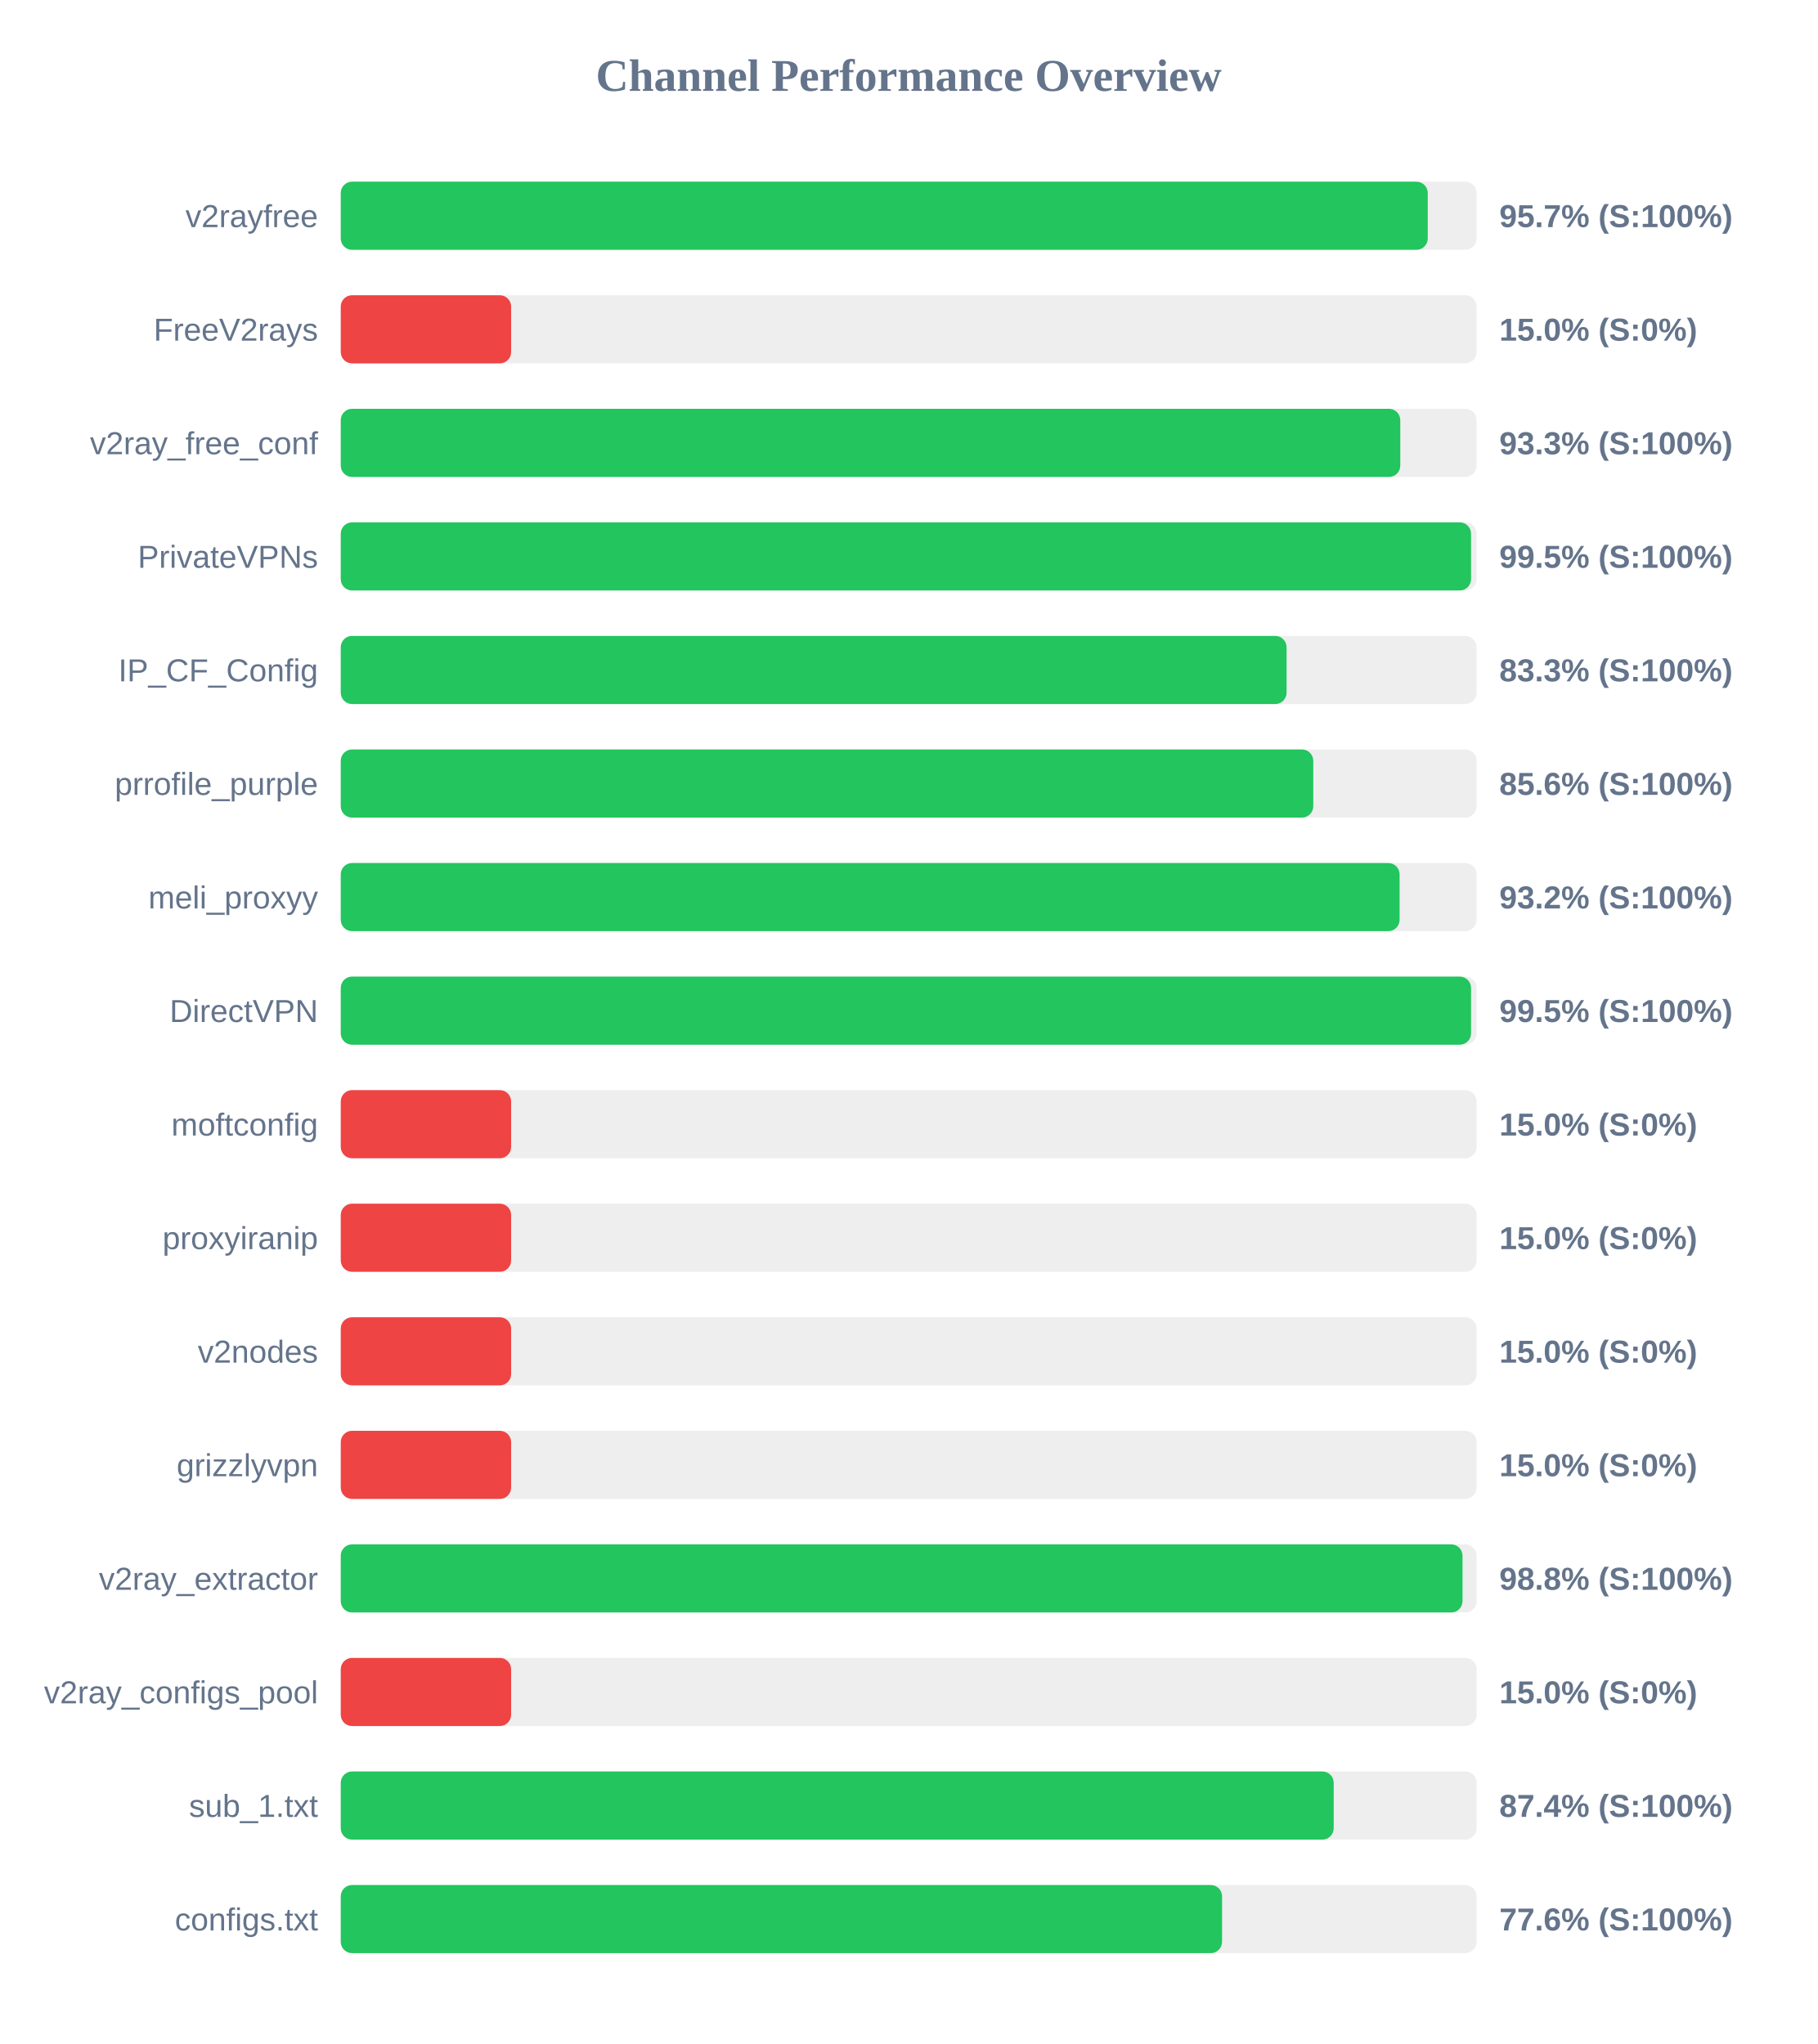
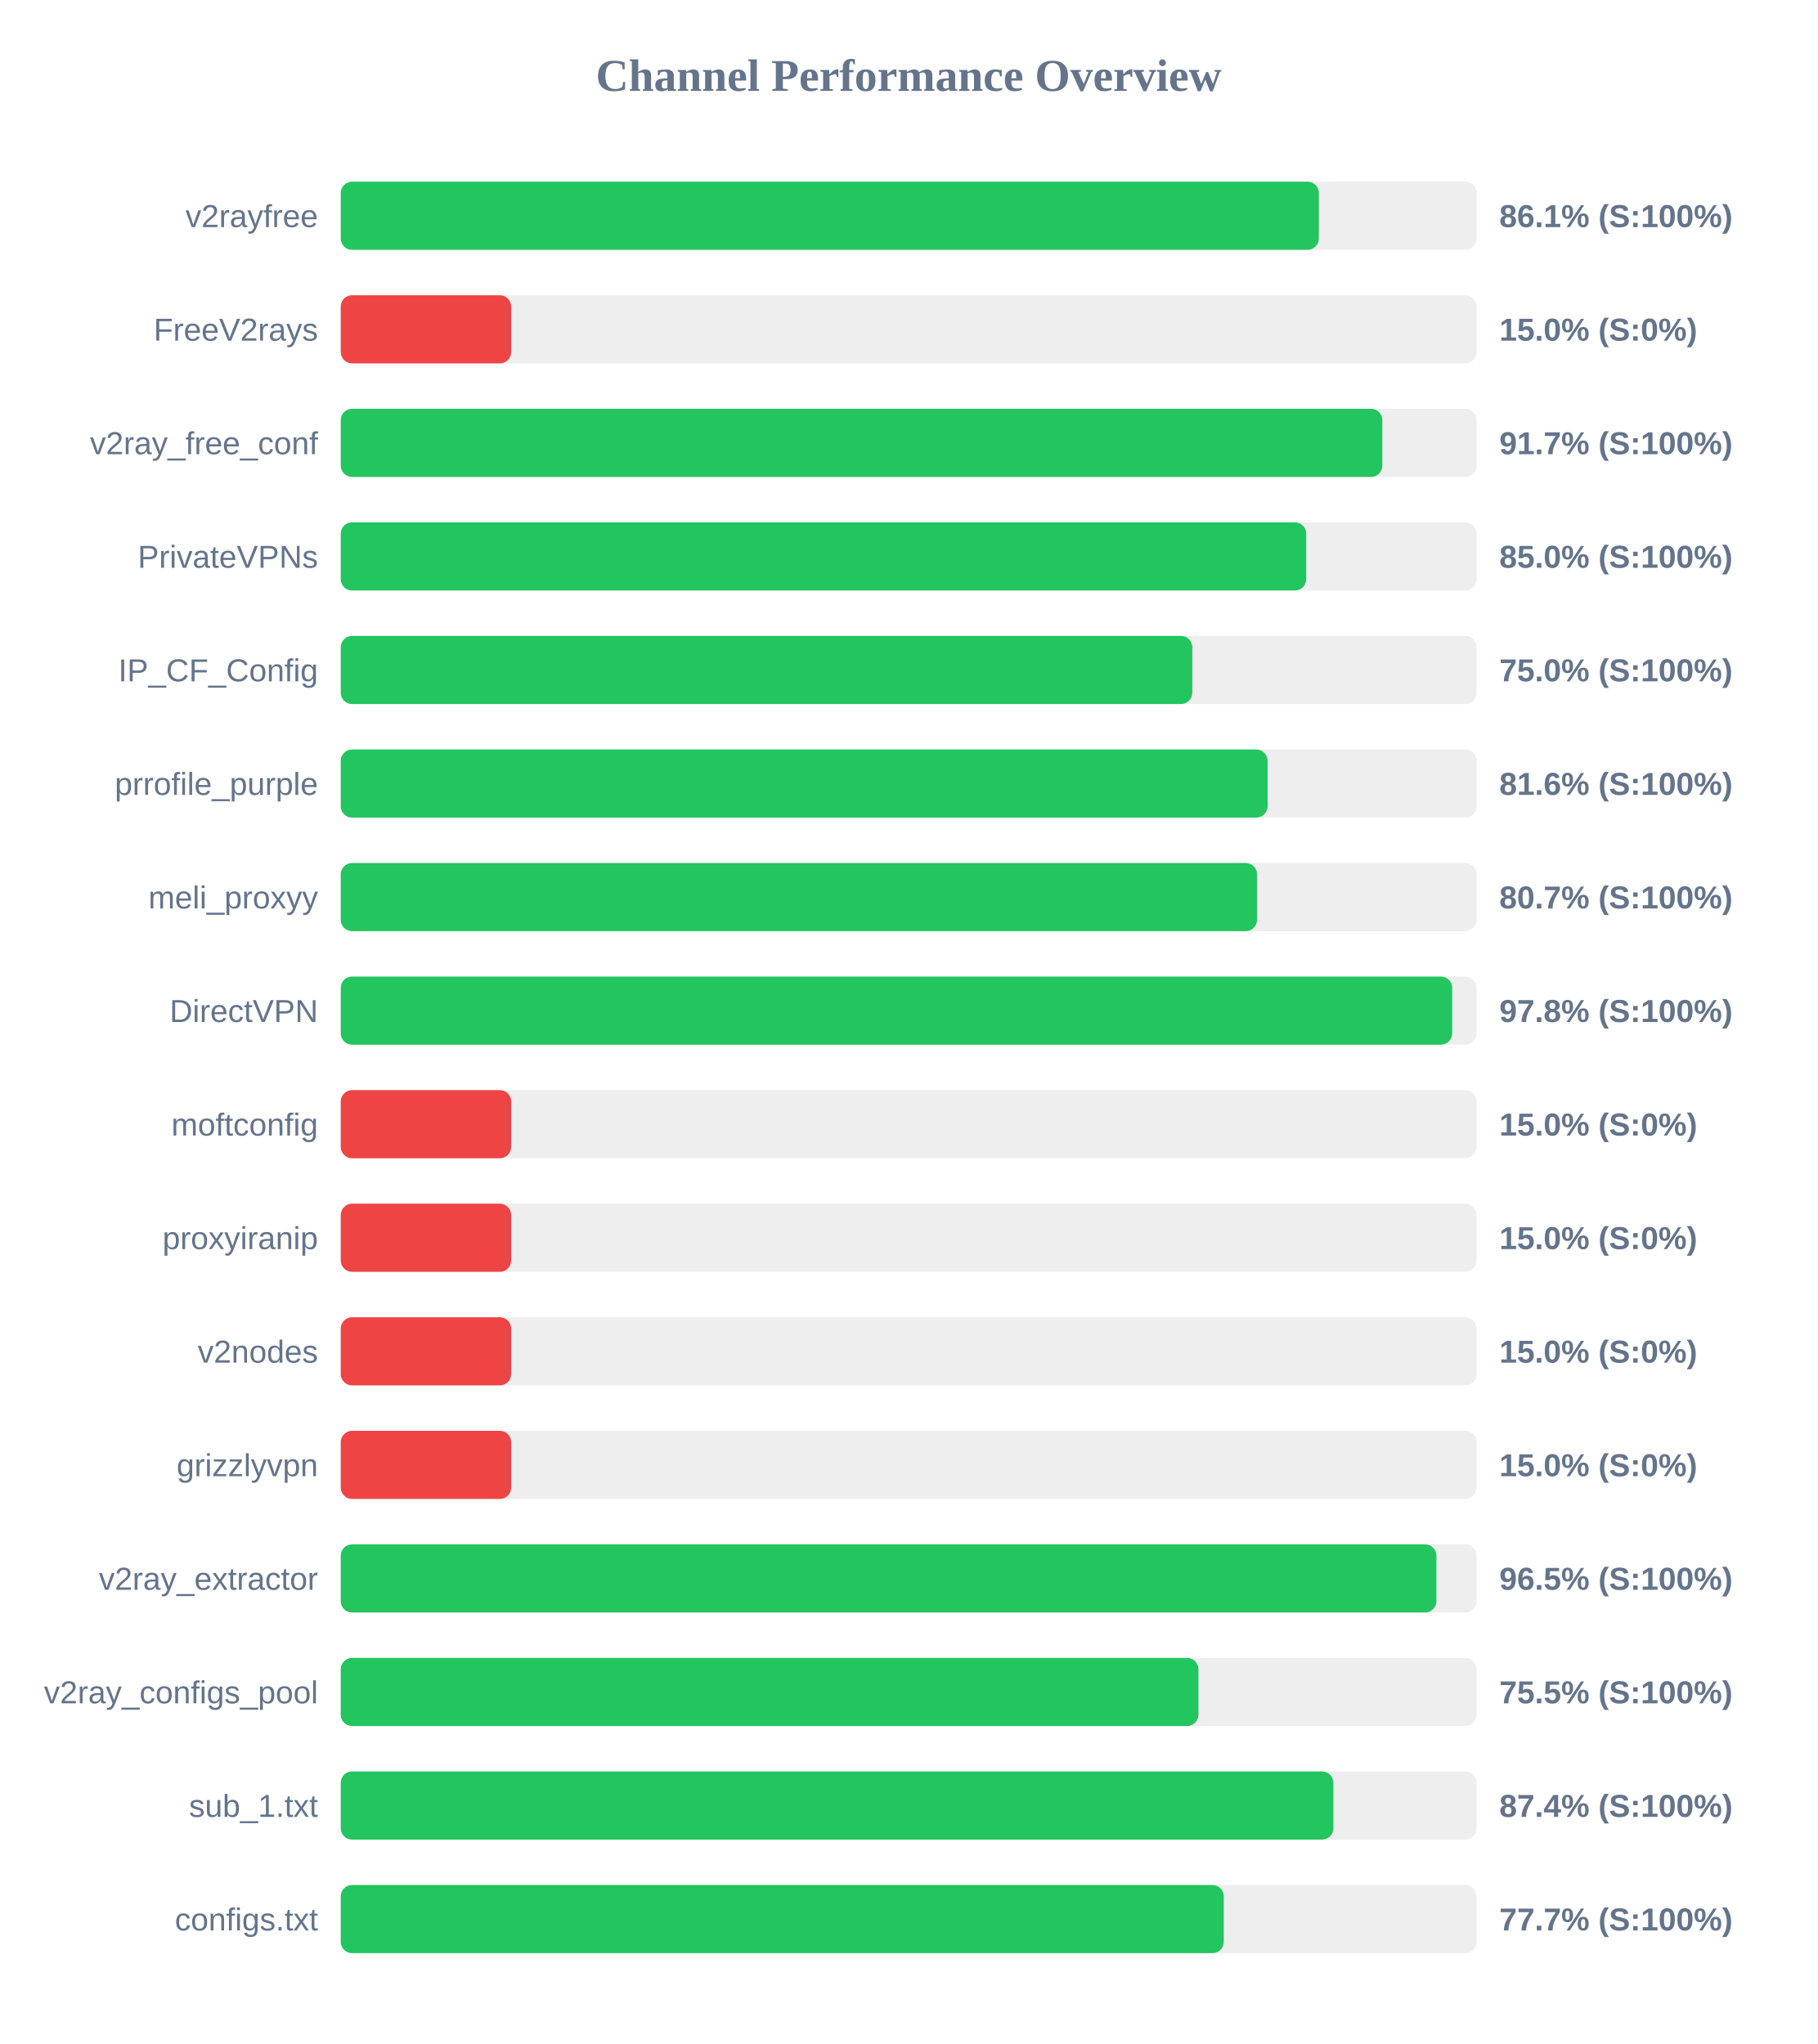
<svg xmlns="http://www.w3.org/2000/svg" width="800" height="900" version="1.1">
  <style>
        .row { font: 14px Arial; fill: #64748b; }
        .score { font: bold 14px Arial; fill: #64748b; }
    </style>
  <text x="400" y="40" text-anchor="middle" font-size="20px" font-weight="bold" fill="#64748b">Channel Performance Overview</text>
  <rect x="150" y="80" width="500" height="30" fill="#eee" rx="5" />
-   <rect x="150" y="80" width="478.5" height="30" fill="#22c55e" rx="5" />
+   <rect x="150" y="80" width="430.55" height="30" fill="#22c55e" rx="5" />
  <text x="140" y="100" text-anchor="end" class="row">v2rayfree</text>
-   <text x="660" y="100" text-anchor="start" class="score">95.7% (S:100%)</text>
+   <text x="660" y="100" text-anchor="start" class="score">86.1% (S:100%)</text>
  <rect x="150" y="130" width="500" height="30" fill="#eee" rx="5" />
  <rect x="150" y="130" width="75.0" height="30" fill="#ef4444" rx="5" />
  <text x="140" y="150" text-anchor="end" class="row">FreeV2rays</text>
  <text x="660" y="150" text-anchor="start" class="score">15.0% (S:0%)</text>
  <rect x="150" y="180" width="500" height="30" fill="#eee" rx="5" />
-   <rect x="150" y="180" width="466.4" height="30" fill="#22c55e" rx="5" />
+   <rect x="150" y="180" width="458.5" height="30" fill="#22c55e" rx="5" />
  <text x="140" y="200" text-anchor="end" class="row">v2ray_free_conf</text>
-   <text x="660" y="200" text-anchor="start" class="score">93.3% (S:100%)</text>
+   <text x="660" y="200" text-anchor="start" class="score">91.7% (S:100%)</text>
  <rect x="150" y="230" width="500" height="30" fill="#eee" rx="5" />
-   <rect x="150" y="230" width="497.55" height="30" fill="#22c55e" rx="5" />
+   <rect x="150" y="230" width="425.0" height="30" fill="#22c55e" rx="5" />
  <text x="140" y="250" text-anchor="end" class="row">PrivateVPNs</text>
-   <text x="660" y="250" text-anchor="start" class="score">99.5% (S:100%)</text>
+   <text x="660" y="250" text-anchor="start" class="score">85.0% (S:100%)</text>
  <rect x="150" y="280" width="500" height="30" fill="#eee" rx="5" />
-   <rect x="150" y="280" width="416.35" height="30" fill="#22c55e" rx="5" />
+   <rect x="150" y="280" width="374.85" height="30" fill="#22c55e" rx="5" />
  <text x="140" y="300" text-anchor="end" class="row">IP_CF_Config</text>
-   <text x="660" y="300" text-anchor="start" class="score">83.3% (S:100%)</text>
+   <text x="660" y="300" text-anchor="start" class="score">75.0% (S:100%)</text>
  <rect x="150" y="330" width="500" height="30" fill="#eee" rx="5" />
-   <rect x="150" y="330" width="428.1" height="30" fill="#22c55e" rx="5" />
+   <rect x="150" y="330" width="408.0" height="30" fill="#22c55e" rx="5" />
  <text x="140" y="350" text-anchor="end" class="row">prrofile_purple</text>
-   <text x="660" y="350" text-anchor="start" class="score">85.6% (S:100%)</text>
+   <text x="660" y="350" text-anchor="start" class="score">81.6% (S:100%)</text>
  <rect x="150" y="380" width="500" height="30" fill="#eee" rx="5" />
-   <rect x="150" y="380" width="466.1" height="30" fill="#22c55e" rx="5" />
+   <rect x="150" y="380" width="403.35" height="30" fill="#22c55e" rx="5" />
  <text x="140" y="400" text-anchor="end" class="row">meli_proxyy</text>
-   <text x="660" y="400" text-anchor="start" class="score">93.2% (S:100%)</text>
+   <text x="660" y="400" text-anchor="start" class="score">80.7% (S:100%)</text>
  <rect x="150" y="430" width="500" height="30" fill="#eee" rx="5" />
-   <rect x="150" y="430" width="497.55" height="30" fill="#22c55e" rx="5" />
+   <rect x="150" y="430" width="489.25" height="30" fill="#22c55e" rx="5" />
  <text x="140" y="450" text-anchor="end" class="row">DirectVPN</text>
-   <text x="660" y="450" text-anchor="start" class="score">99.5% (S:100%)</text>
+   <text x="660" y="450" text-anchor="start" class="score">97.8% (S:100%)</text>
  <rect x="150" y="480" width="500" height="30" fill="#eee" rx="5" />
  <rect x="150" y="480" width="75.0" height="30" fill="#ef4444" rx="5" />
  <text x="140" y="500" text-anchor="end" class="row">moftconfig</text>
  <text x="660" y="500" text-anchor="start" class="score">15.0% (S:0%)</text>
  <rect x="150" y="530" width="500" height="30" fill="#eee" rx="5" />
  <rect x="150" y="530" width="75.0" height="30" fill="#ef4444" rx="5" />
  <text x="140" y="550" text-anchor="end" class="row">proxyiranip</text>
  <text x="660" y="550" text-anchor="start" class="score">15.0% (S:0%)</text>
  <rect x="150" y="580" width="500" height="30" fill="#eee" rx="5" />
  <rect x="150" y="580" width="75.0" height="30" fill="#ef4444" rx="5" />
  <text x="140" y="600" text-anchor="end" class="row">v2nodes</text>
  <text x="660" y="600" text-anchor="start" class="score">15.0% (S:0%)</text>
  <rect x="150" y="630" width="500" height="30" fill="#eee" rx="5" />
  <rect x="150" y="630" width="75.0" height="30" fill="#ef4444" rx="5" />
  <text x="140" y="650" text-anchor="end" class="row">grizzlyvpn</text>
  <text x="660" y="650" text-anchor="start" class="score">15.0% (S:0%)</text>
  <rect x="150" y="680" width="500" height="30" fill="#eee" rx="5" />
-   <rect x="150" y="680" width="493.8" height="30" fill="#22c55e" rx="5" />
+   <rect x="150" y="680" width="482.3" height="30" fill="#22c55e" rx="5" />
  <text x="140" y="700" text-anchor="end" class="row">v2ray_extractor</text>
-   <text x="660" y="700" text-anchor="start" class="score">98.8% (S:100%)</text>
+   <text x="660" y="700" text-anchor="start" class="score">96.5% (S:100%)</text>
  <rect x="150" y="730" width="500" height="30" fill="#eee" rx="5" />
-   <rect x="150" y="730" width="75.0" height="30" fill="#ef4444" rx="5" />
+   <rect x="150" y="730" width="377.55" height="30" fill="#22c55e" rx="5" />
  <text x="140" y="750" text-anchor="end" class="row">v2ray_configs_pool</text>
-   <text x="660" y="750" text-anchor="start" class="score">15.0% (S:0%)</text>
+   <text x="660" y="750" text-anchor="start" class="score">75.5% (S:100%)</text>
  <rect x="150" y="780" width="500" height="30" fill="#eee" rx="5" />
-   <rect x="150" y="780" width="437.1" height="30" fill="#22c55e" rx="5" />
+   <rect x="150" y="780" width="436.95" height="30" fill="#22c55e" rx="5" />
  <text x="140" y="800" text-anchor="end" class="row">sub_1.txt</text>
  <text x="660" y="800" text-anchor="start" class="score">87.4% (S:100%)</text>
  <rect x="150" y="830" width="500" height="30" fill="#eee" rx="5" />
-   <rect x="150" y="830" width="387.95" height="30" fill="#22c55e" rx="5" />
+   <rect x="150" y="830" width="388.7" height="30" fill="#22c55e" rx="5" />
  <text x="140" y="850" text-anchor="end" class="row">configs.txt</text>
-   <text x="660" y="850" text-anchor="start" class="score">77.6% (S:100%)</text>
+   <text x="660" y="850" text-anchor="start" class="score">77.7% (S:100%)</text>
</svg>
